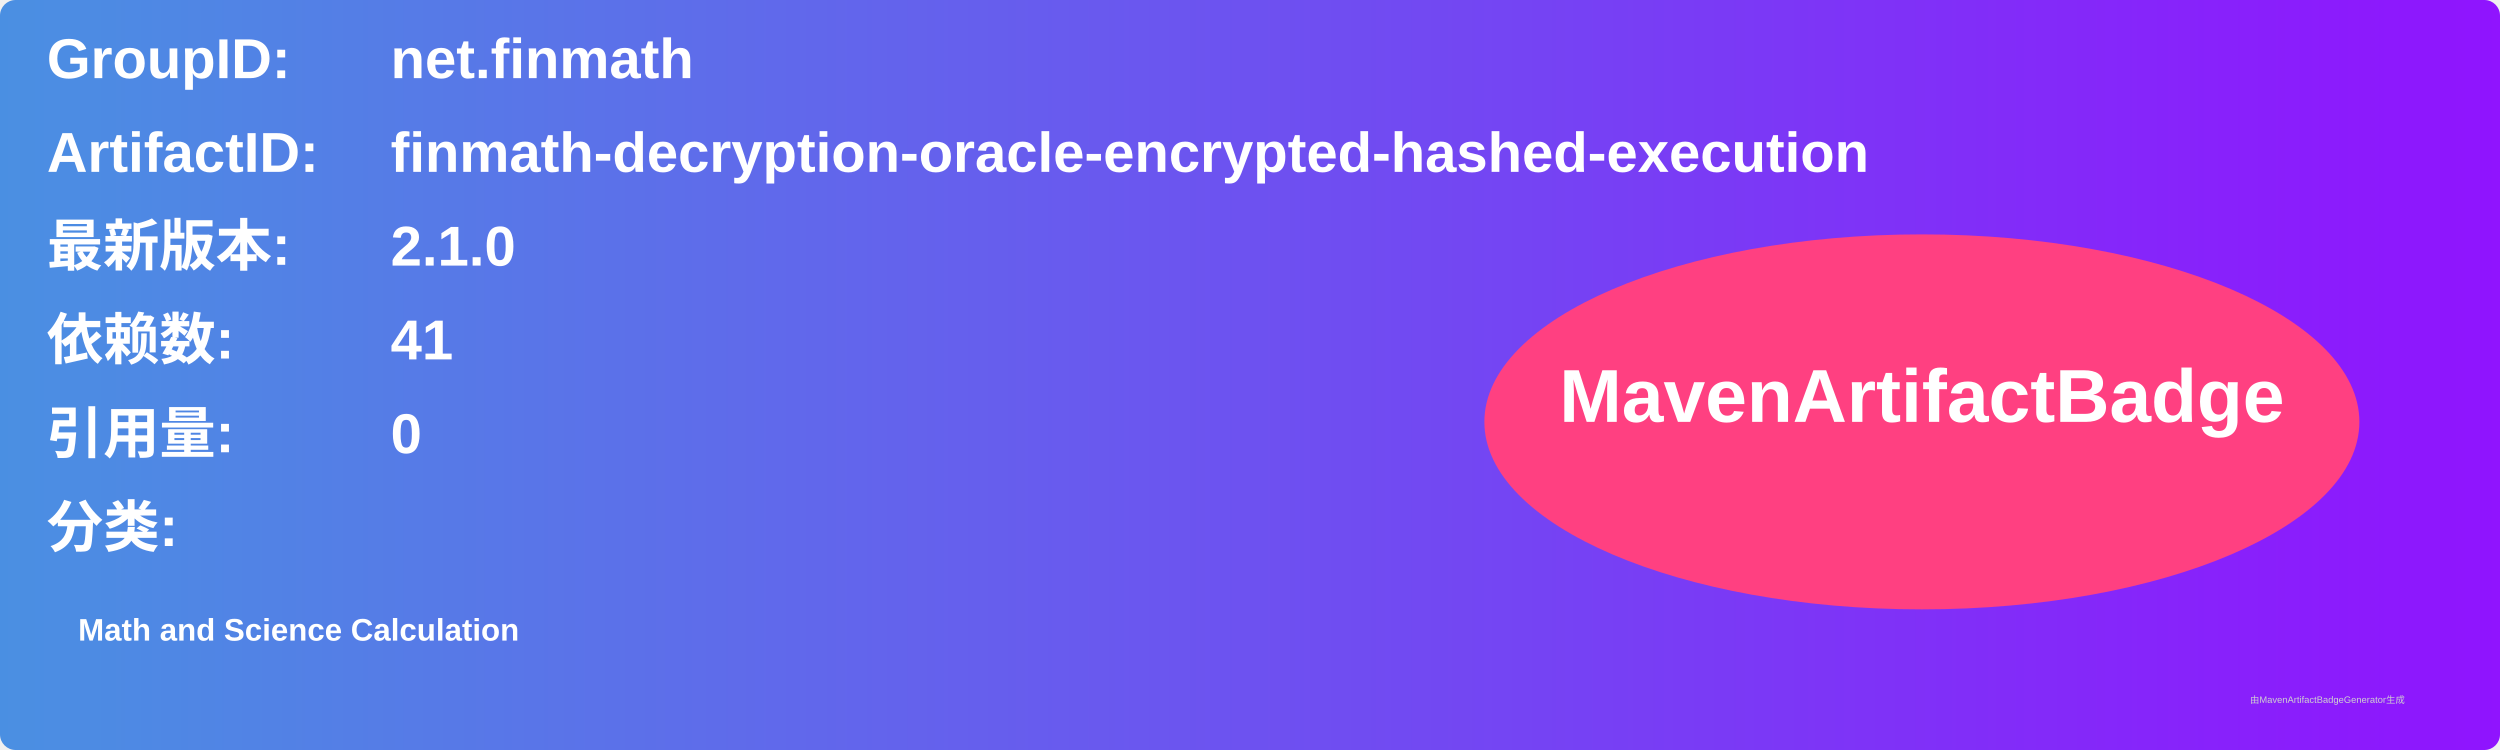
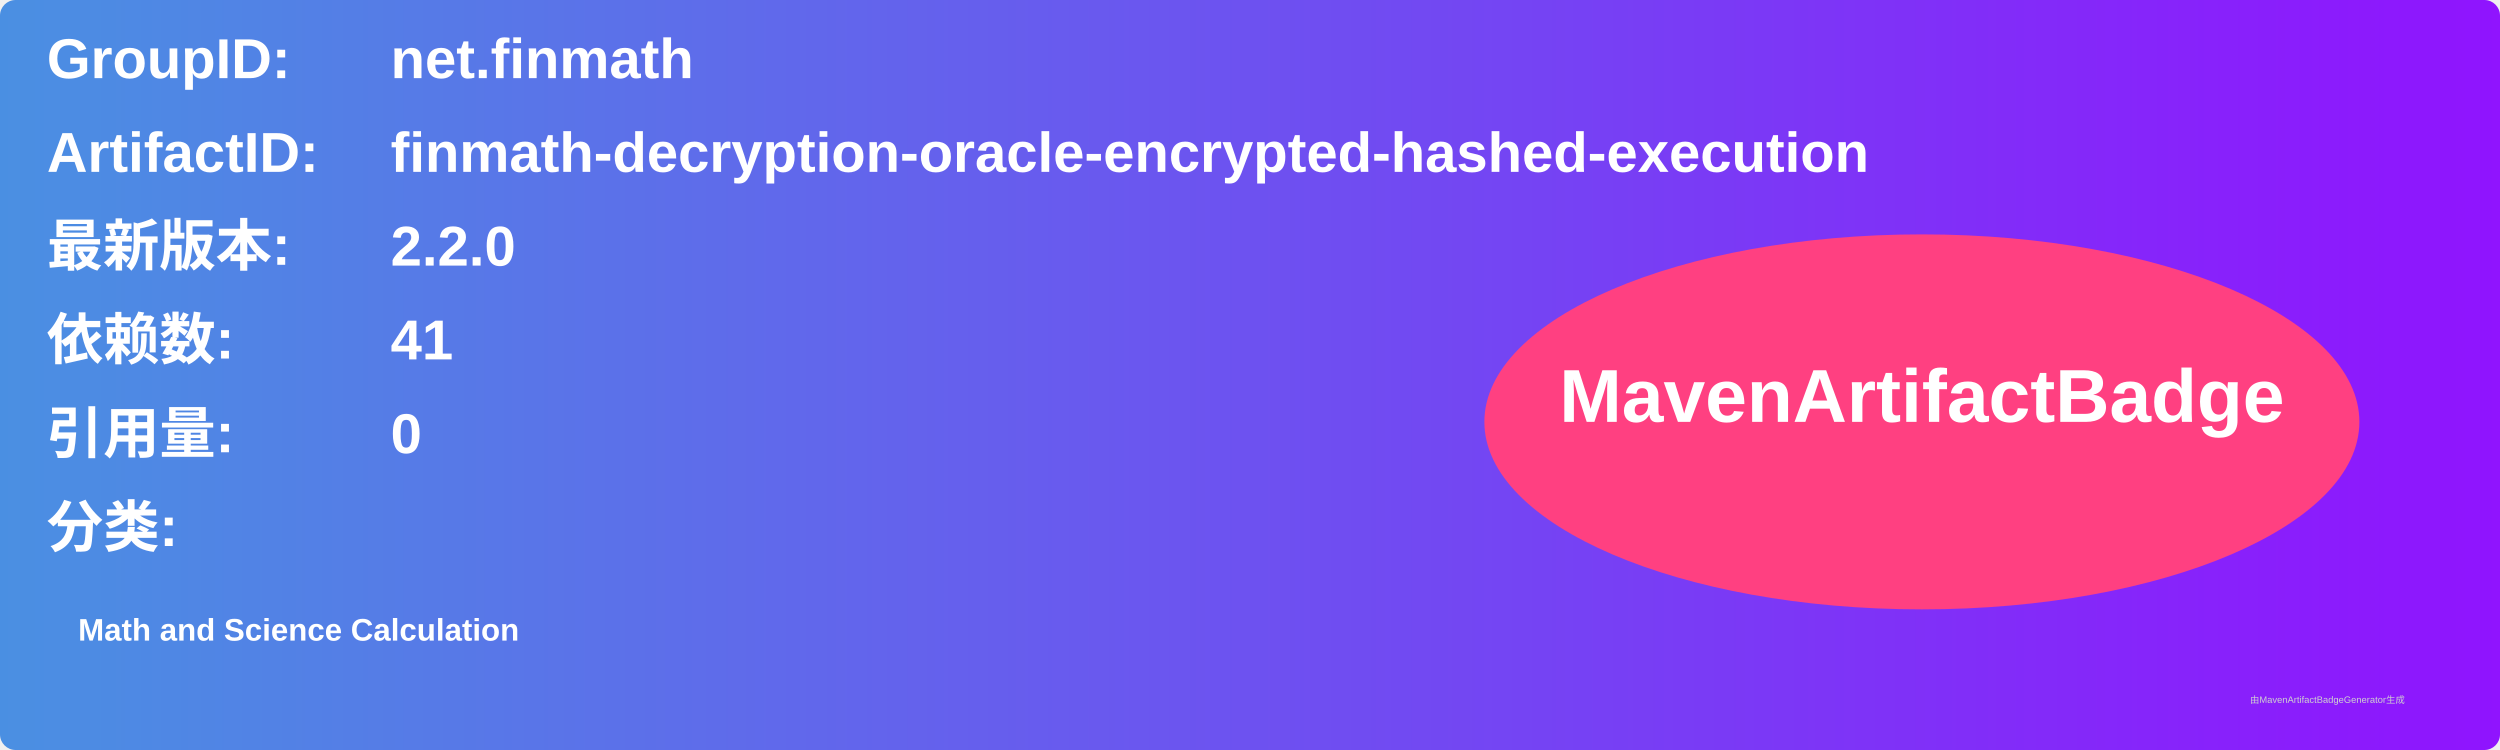
<svg xmlns="http://www.w3.org/2000/svg" width="800" height="240" viewBox="0 0 800 240">
  <linearGradient id="grad" x1="0%" y1="0%" x2="100%" y2="0%">
    <stop offset="0%" stop-color="#4a90e2" />
    <stop offset="100%" stop-color="#9013fe" />
  </linearGradient>
  <rect width="100%" height="100%" rx="5" ry="5" fill="url(#grad)" />
  <g transform="translate(15, 15)">
    <text x="0" y="10" font-family="Arial" font-size="18" fill="white" font-weight="bold" width="260">GroupID:</text>
    <text x="110" y="10" font-family="Arial" font-size="18" fill="white" font-weight="bold" width="460">net.finmath</text>
    <text x="0" y="40" font-family="Arial" font-size="18" fill="white" font-weight="bold" width="260">ArtifactID:</text>
    <text x="110" y="40" font-family="Arial" font-size="18" fill="white" font-weight="bold" width="460">finmath-decryption-oracle-encrypted-hashed-execution</text>
    <text x="0" y="70" font-family="Arial" font-size="18" fill="white" font-weight="bold">最新版本:</text>
    <text x="110" y="70" font-family="Arial" font-size="18" fill="white" font-weight="bold">
-       <tspan font-weight="bold">2.1.0</tspan>
+       <tspan font-weight="bold">2.2.0</tspan>
    </text>
    <text x="0" y="100" font-family="Arial" font-size="18" fill="white" font-weight="bold">依赖数: </text>
    <text x="110" y="100" font-family="Arial" font-size="18" fill="white">
      <tspan font-weight="bold">41</tspan>
    </text>
    <text x="0" y="130" font-family="Arial" font-size="18" fill="white" font-weight="bold">引用量: </text>
    <text x="110" y="130" font-family="Arial" font-size="18" fill="white">
      <tspan font-weight="bold">0</tspan>
    </text>
    <text x="0" y="160" font-family="Arial" font-size="18" fill="white" font-weight="bold">分类:</text>
    <text x="10" y="190" font-family="Arial" font-size="10" fill="white">
      <tspan font-weight="bold">Math and Science Calculation</tspan>
    </text>
    <ellipse cx="600" cy="120" rx="140" ry="60" fill="#ff4081" />
    <text x="600" y="120" text-anchor="middle" font-family="Arial" font-size="24" fill="white" font-weight="bold">MavenArtifactBadge</text>
  </g>
  <text x="720" y="225" font-family="Arial" font-size="3" fill="#d0d0d0">由MavenArtifactBadgeGenerator生成</text>
</svg>
